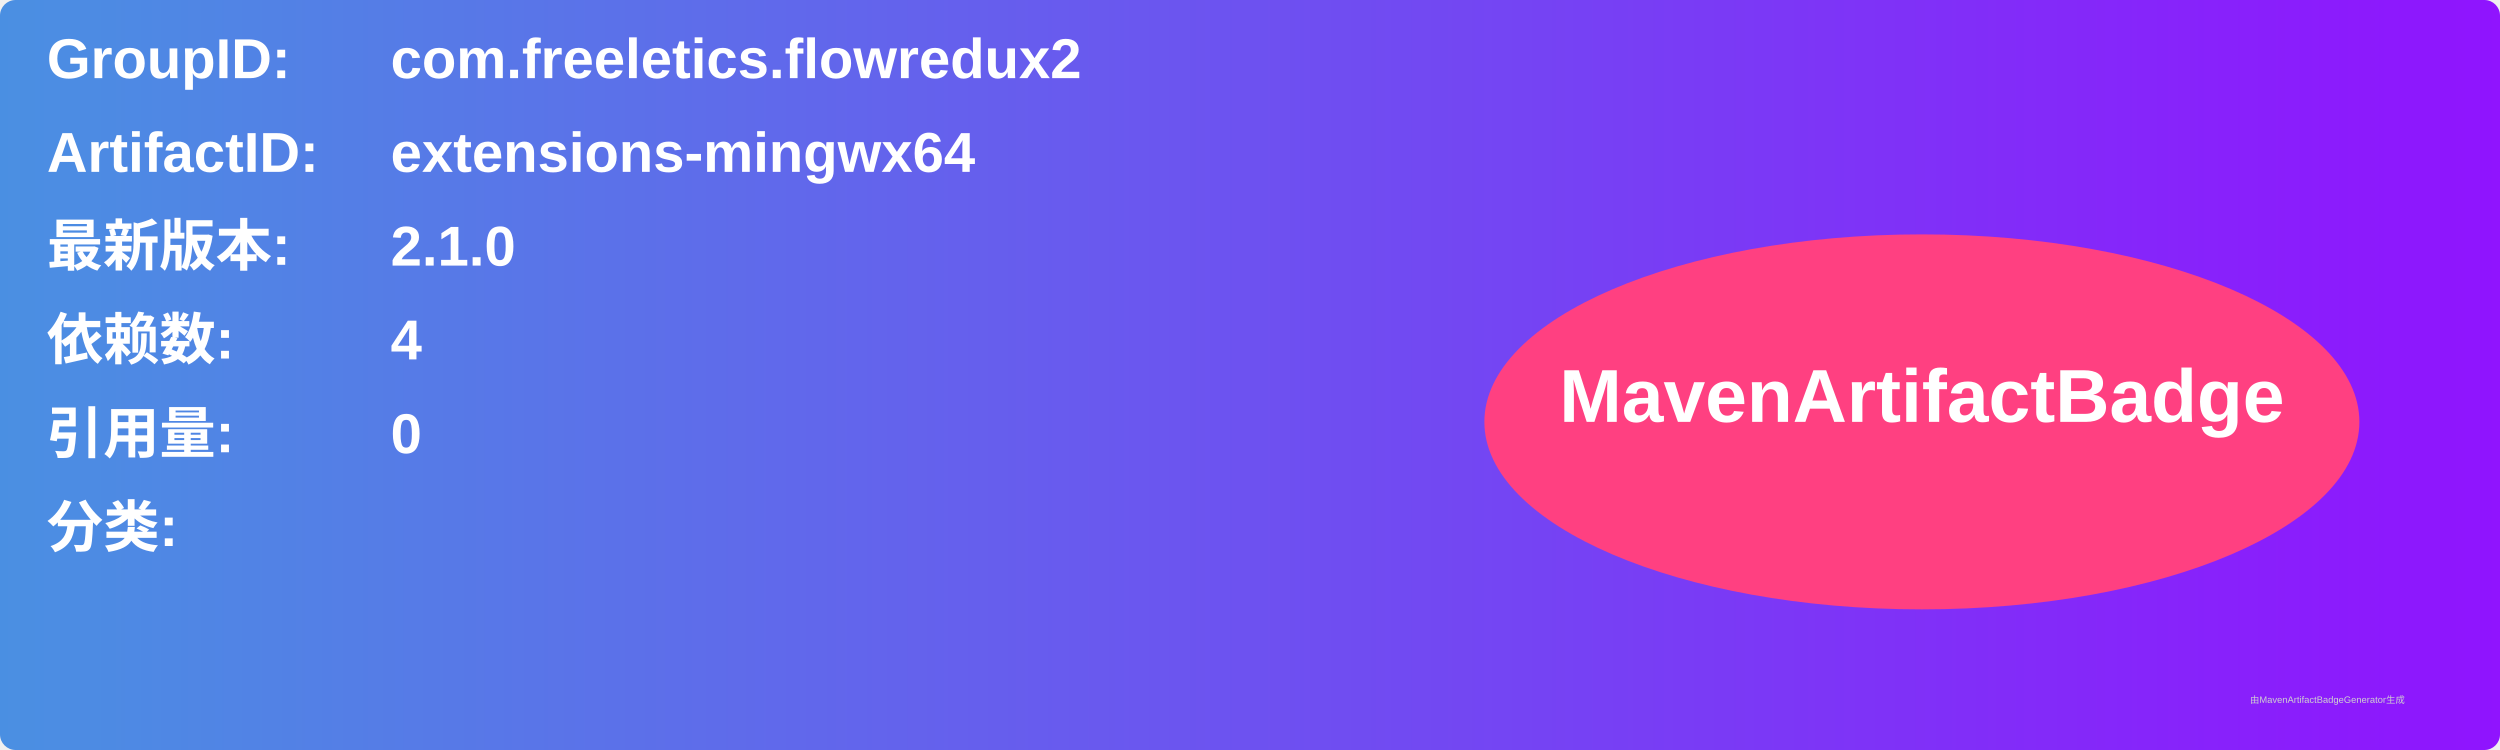
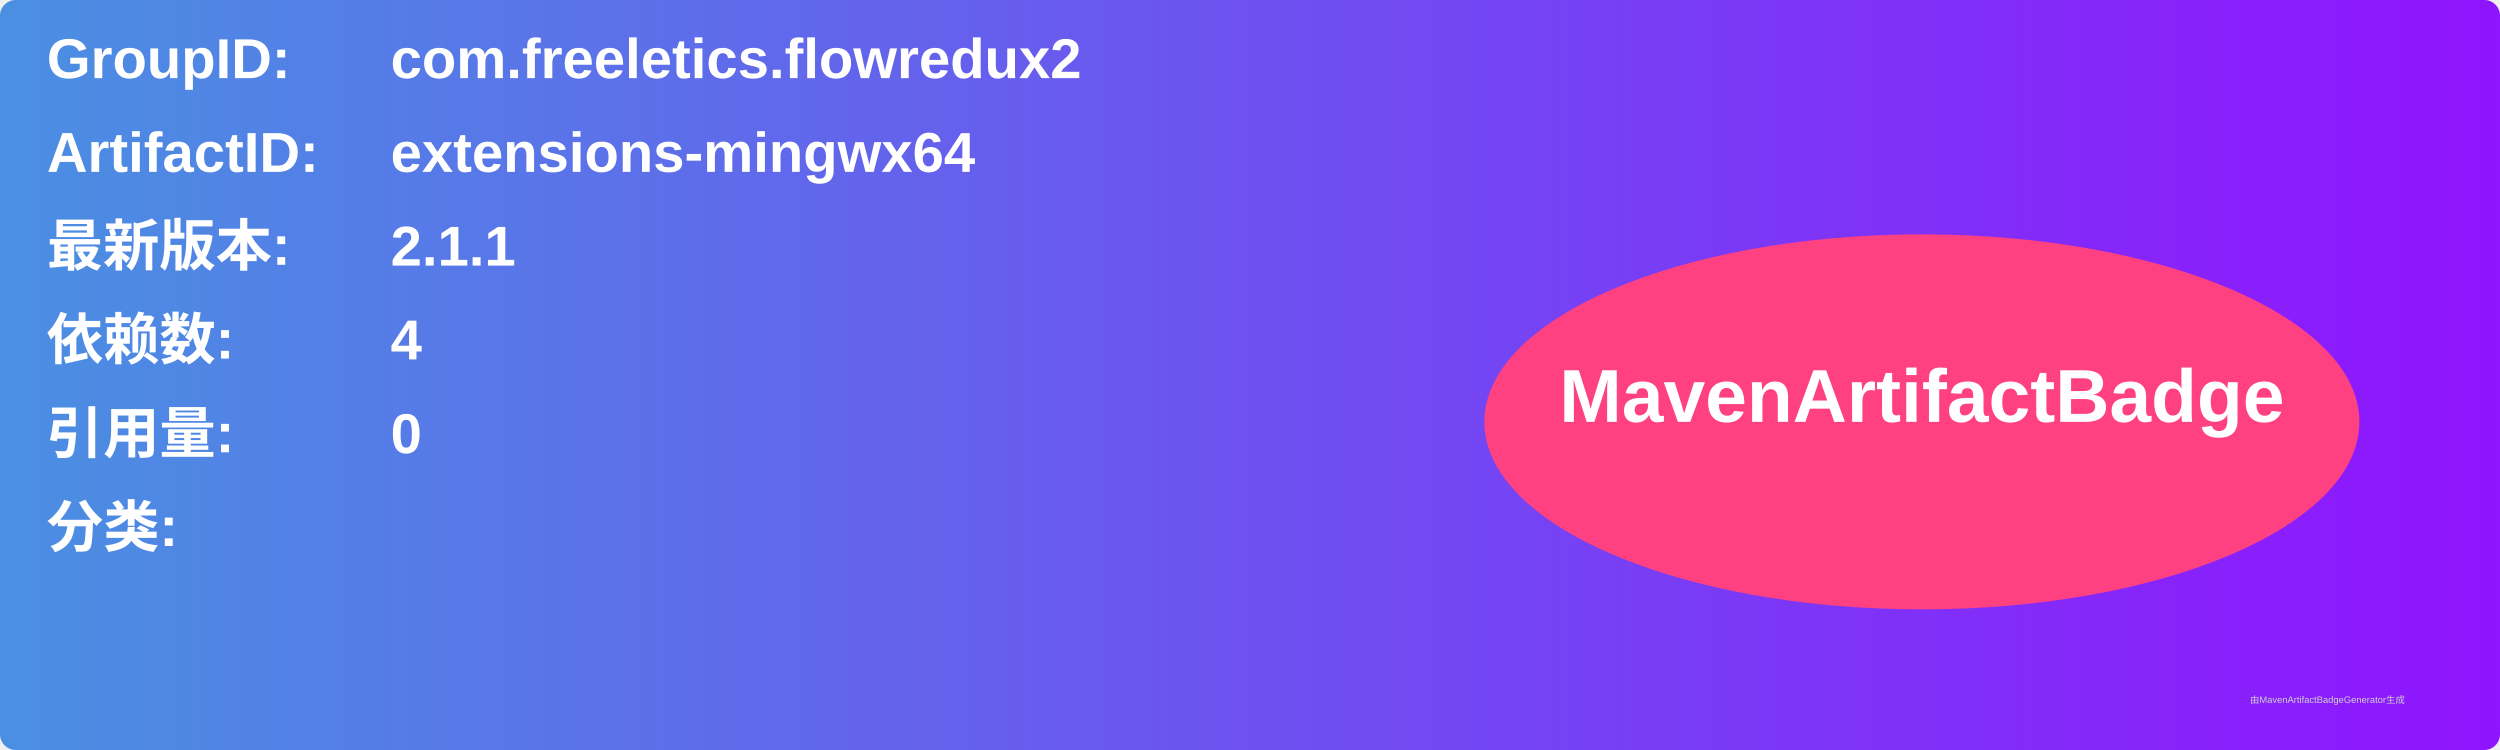
<svg xmlns="http://www.w3.org/2000/svg" width="800" height="240" viewBox="0 0 800 240">
  <linearGradient id="grad" x1="0%" y1="0%" x2="100%" y2="0%">
    <stop offset="0%" stop-color="#4a90e2" />
    <stop offset="100%" stop-color="#9013fe" />
  </linearGradient>
  <rect width="100%" height="100%" rx="5" ry="5" fill="url(#grad)" />
  <g transform="translate(15, 15)">
    <text x="0" y="10" font-family="Arial" font-size="18" fill="white" font-weight="bold" width="260">GroupID:</text>
    <text x="110" y="10" font-family="Arial" font-size="18" fill="white" font-weight="bold" width="460">com.freeletics.flowredux2</text>
    <text x="0" y="40" font-family="Arial" font-size="18" fill="white" font-weight="bold" width="260">ArtifactID:</text>
    <text x="110" y="40" font-family="Arial" font-size="18" fill="white" font-weight="bold" width="460">extensions-mingwx64</text>
    <text x="0" y="70" font-family="Arial" font-size="18" fill="white" font-weight="bold">最新版本:</text>
    <text x="110" y="70" font-family="Arial" font-size="18" fill="white" font-weight="bold">
-       <tspan font-weight="bold">2.1.0</tspan>
+       <tspan font-weight="bold">2.1.1</tspan>
    </text>
    <text x="0" y="100" font-family="Arial" font-size="18" fill="white" font-weight="bold">依赖数: </text>
    <text x="110" y="100" font-family="Arial" font-size="18" fill="white">
      <tspan font-weight="bold">4</tspan>
    </text>
    <text x="0" y="130" font-family="Arial" font-size="18" fill="white" font-weight="bold">引用量: </text>
    <text x="110" y="130" font-family="Arial" font-size="18" fill="white">
      <tspan font-weight="bold">0</tspan>
    </text>
    <text x="0" y="160" font-family="Arial" font-size="18" fill="white" font-weight="bold">分类:</text>
    <text x="10" y="190" font-family="Arial" font-size="10" fill="white">
      <tspan font-weight="bold" />
    </text>
    <ellipse cx="600" cy="120" rx="140" ry="60" fill="#ff4081" />
    <text x="600" y="120" text-anchor="middle" font-family="Arial" font-size="24" fill="white" font-weight="bold">MavenArtifactBadge</text>
  </g>
  <text x="720" y="225" font-family="Arial" font-size="3" fill="#d0d0d0">由MavenArtifactBadgeGenerator生成</text>
</svg>
